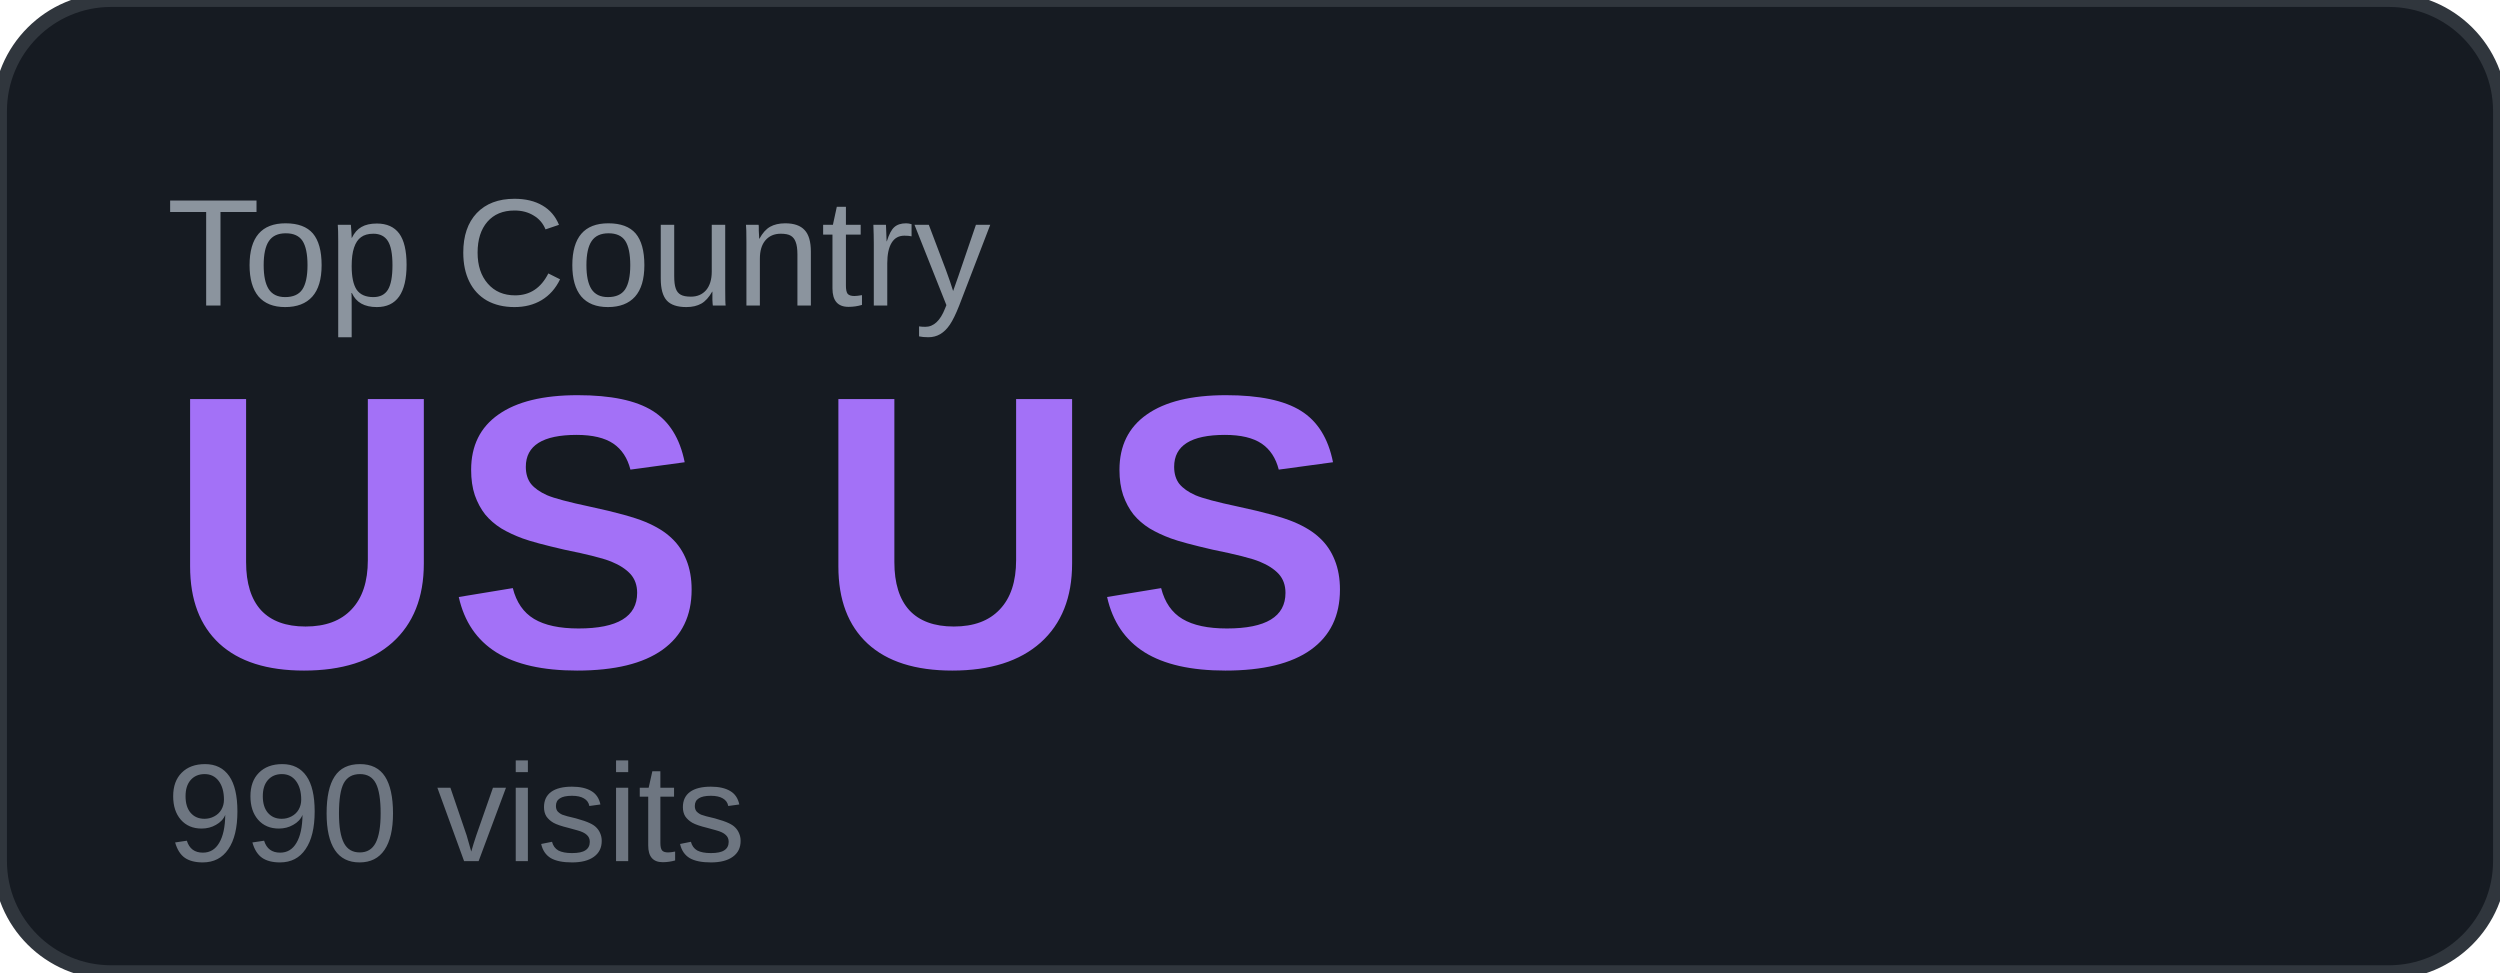
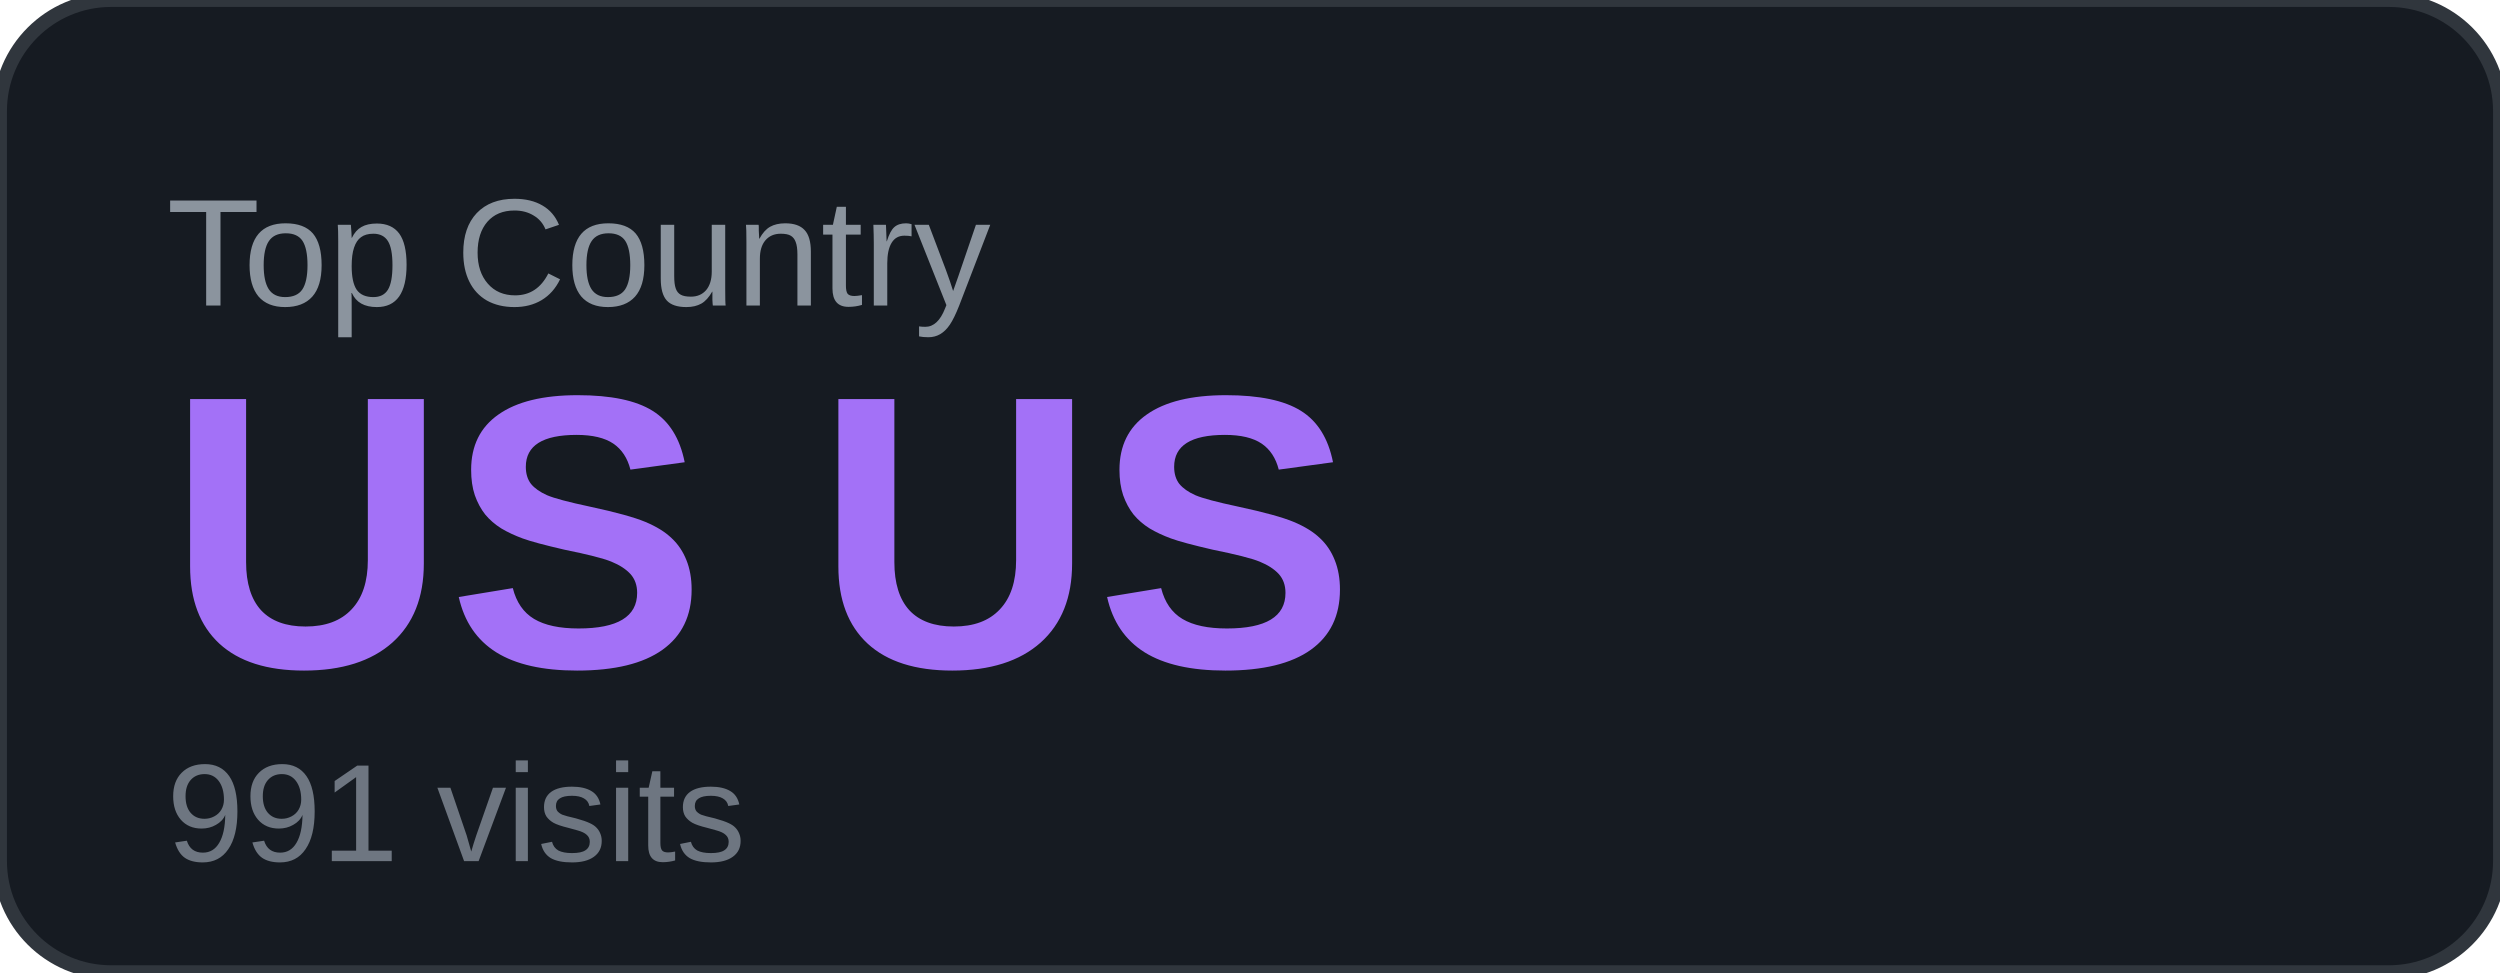
<svg xmlns="http://www.w3.org/2000/svg" width="180" height="70" viewBox="0 0 180 70">
  <rect width="180" height="70" rx="8" fill="#161b22" />
  <rect width="180" height="70" rx="8" fill="none" stroke="#30363d" stroke-width="1" />
  <text x="12" y="22" font-family="Arial, sans-serif" font-size="11" fill="#8b949e" text-transform="uppercase">Top Country</text>
  <text x="12" y="48" font-family="Arial, sans-serif" font-size="28" font-weight="700" fill="#a371f7">US US</text>
-   <text x="12" y="62" font-family="Arial, sans-serif" font-size="10" fill="#6e7681">990 visits</text>
+   <text x="12" y="62" font-family="Arial, sans-serif" font-size="10" fill="#6e7681">991 visits</text>
</svg>
